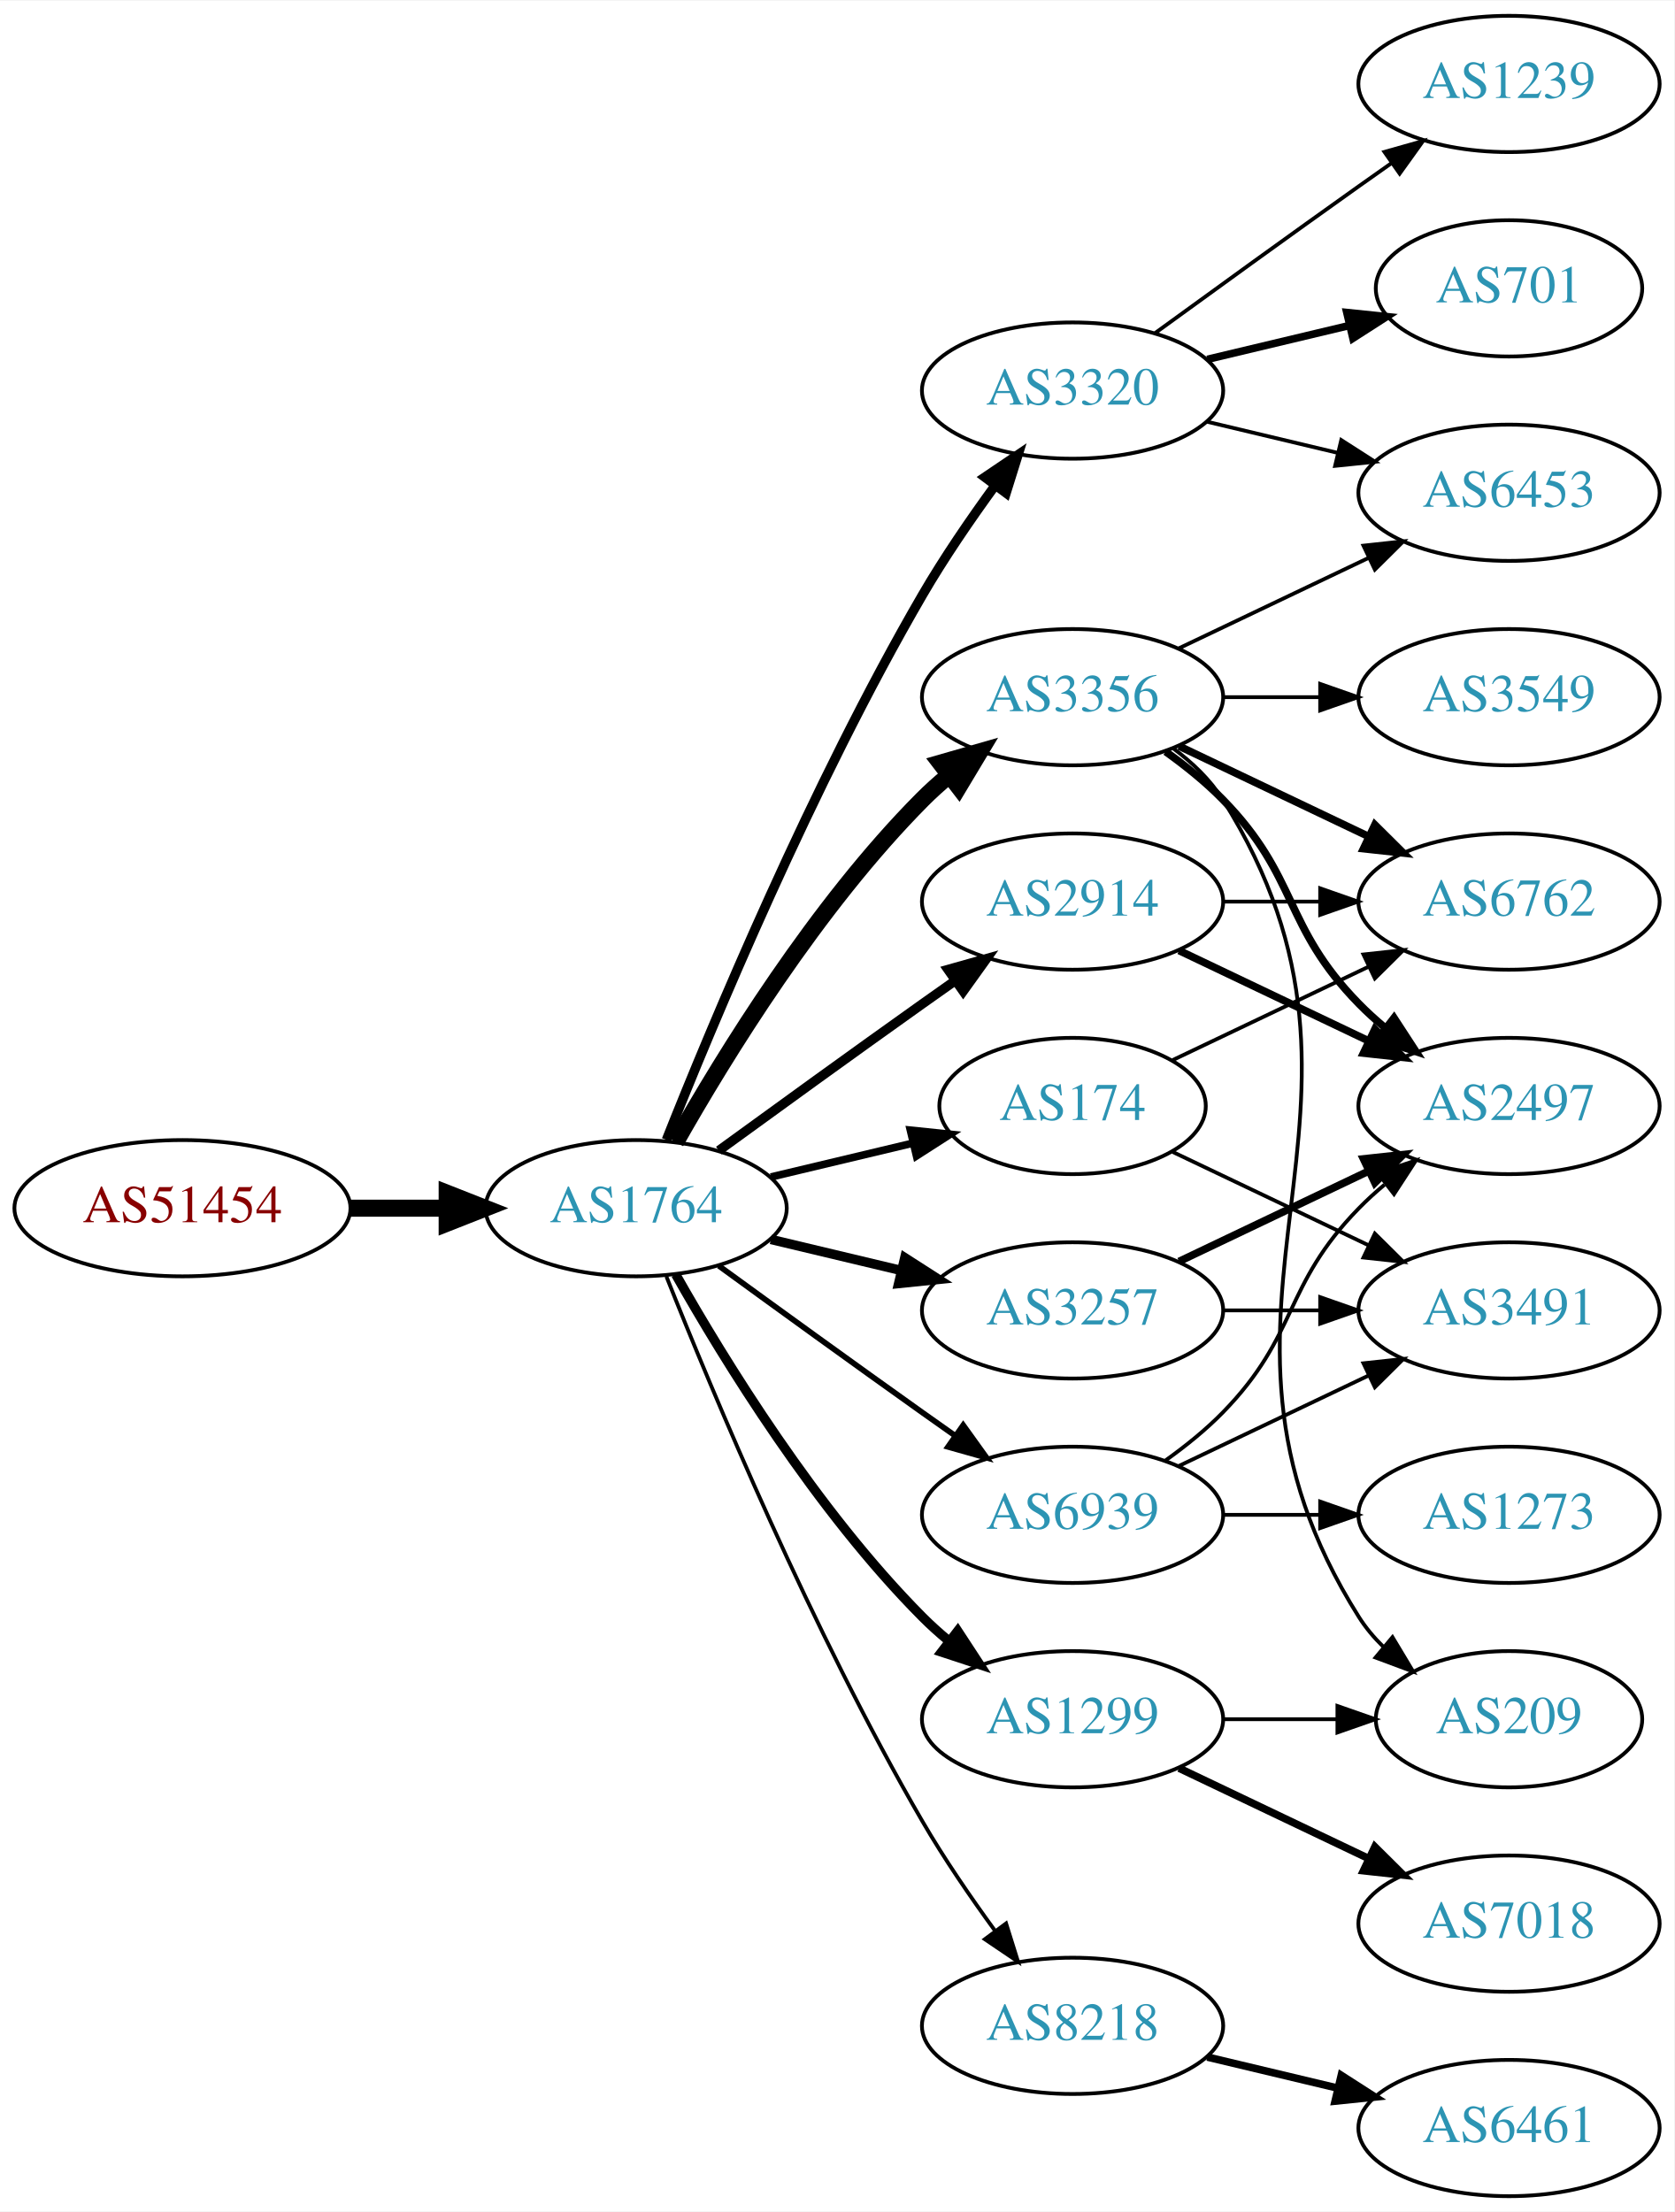
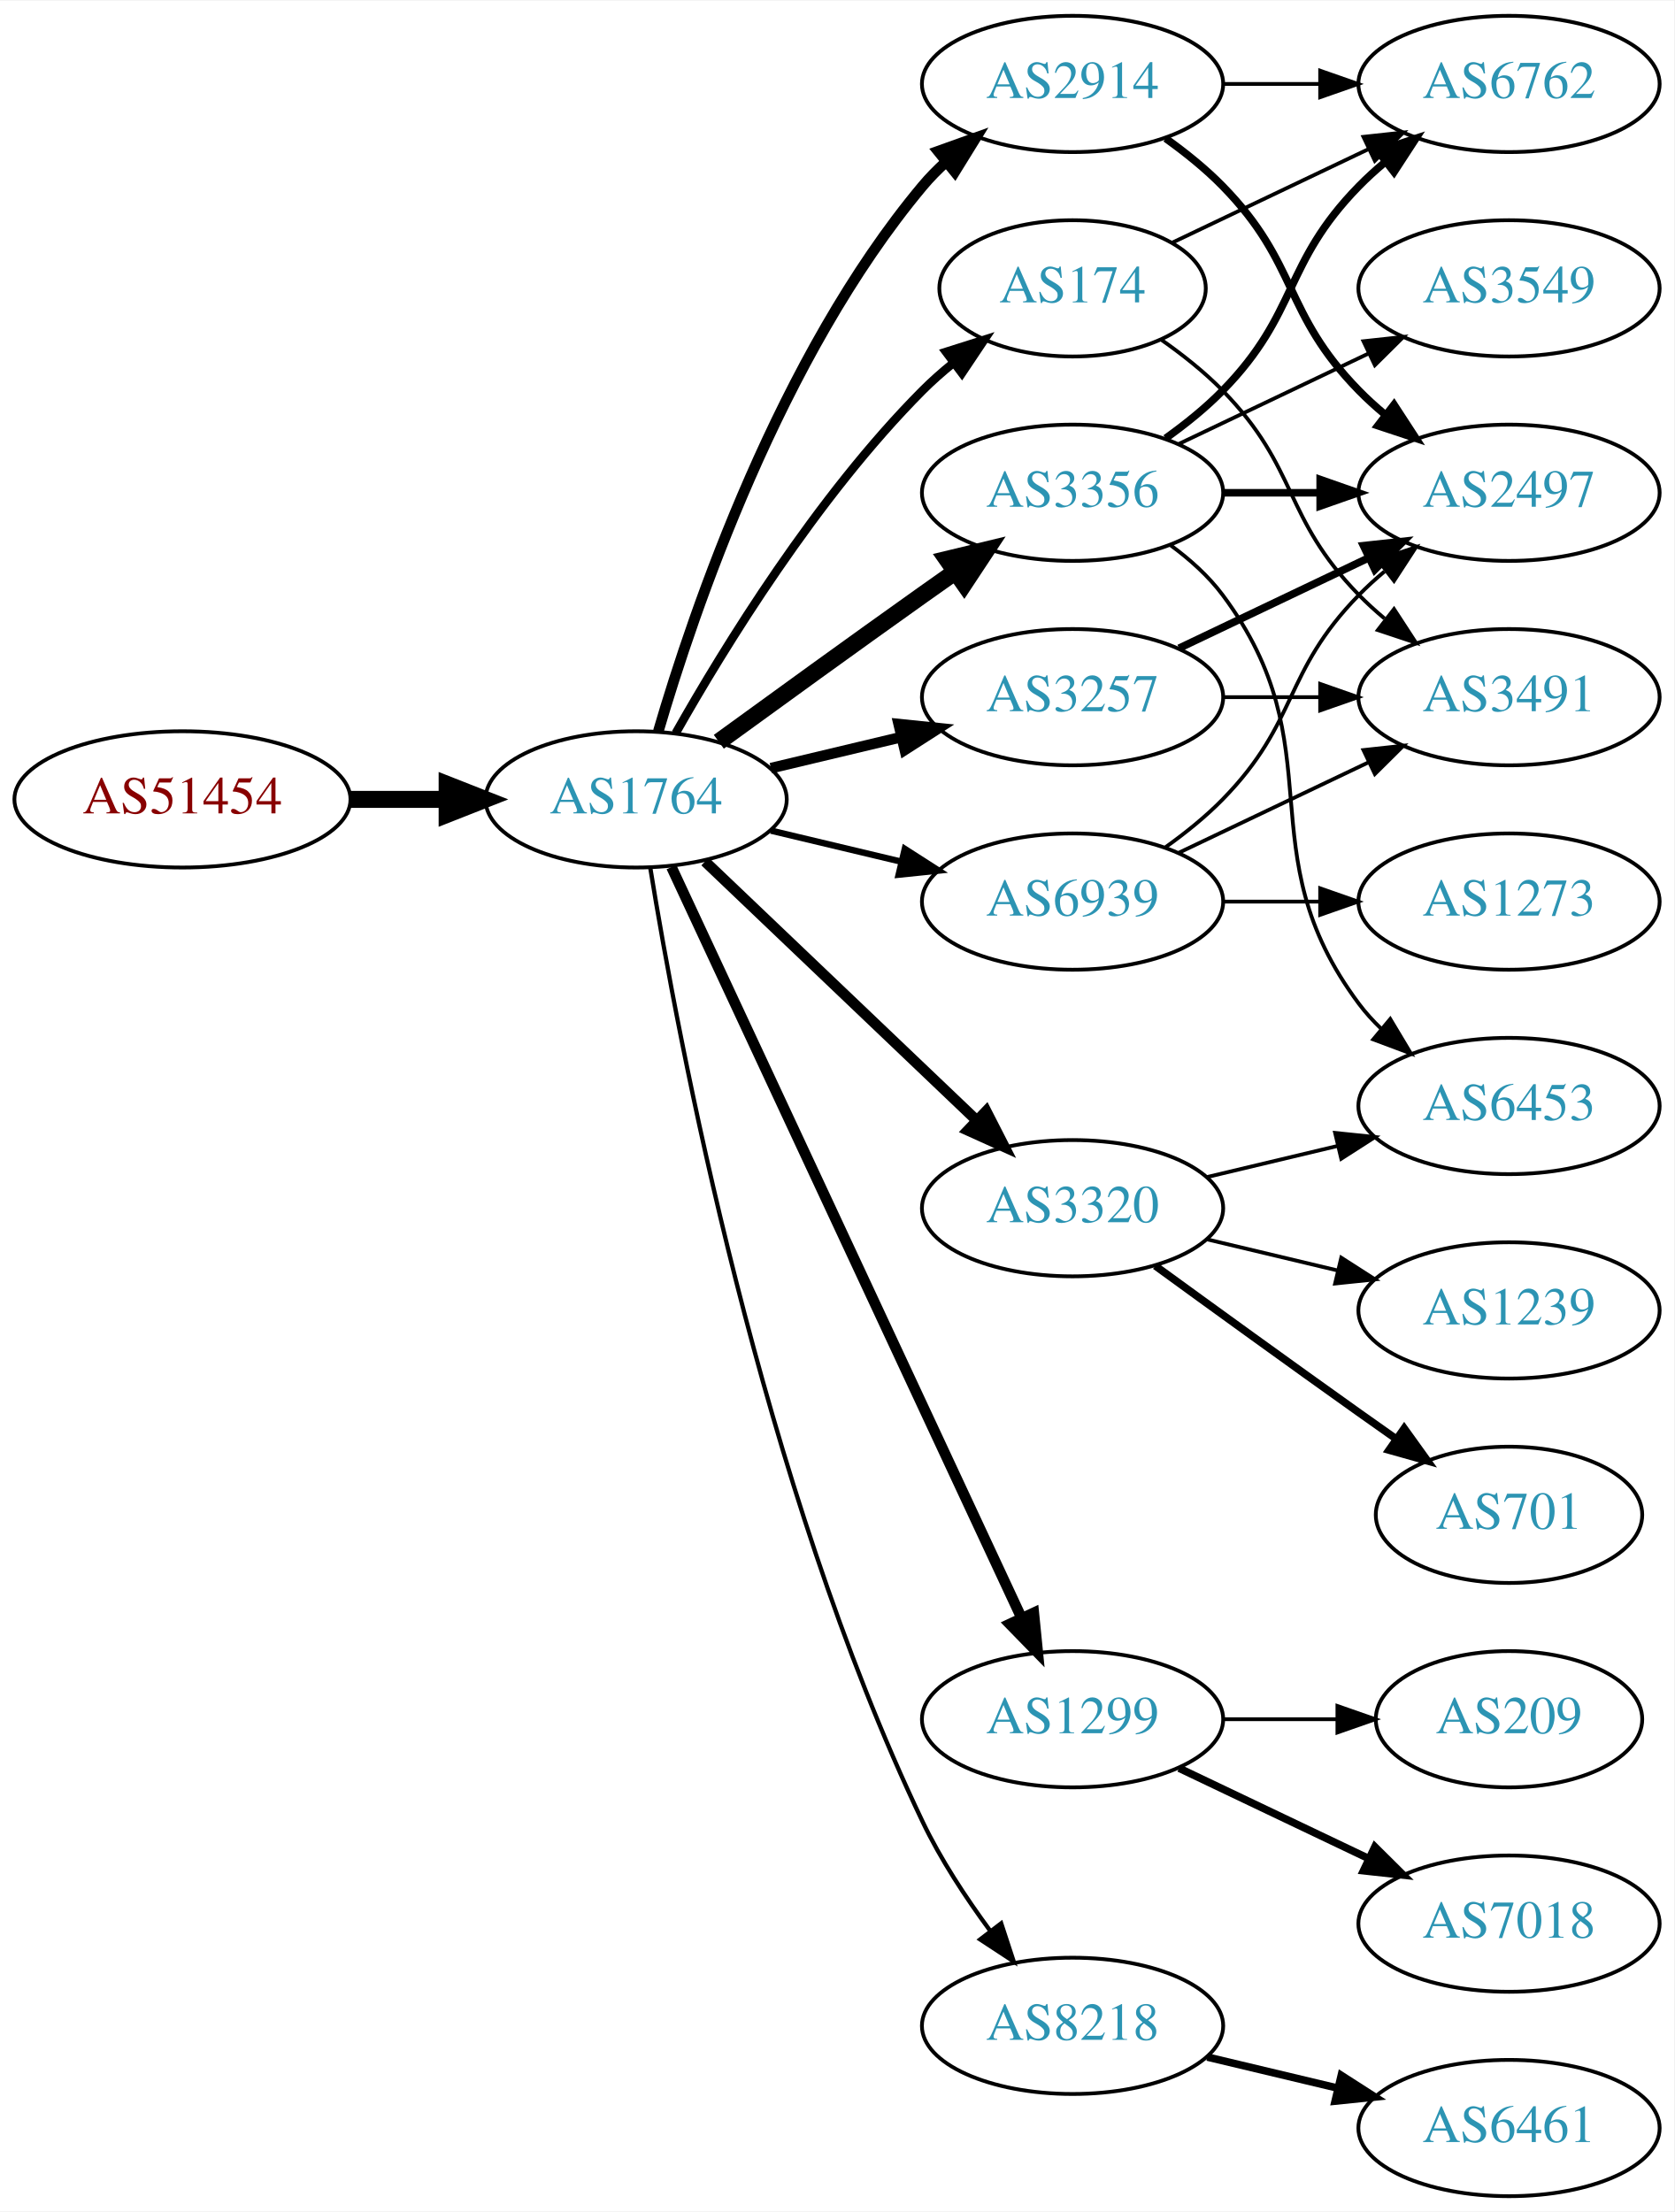
<svg xmlns="http://www.w3.org/2000/svg" xmlns:xlink="http://www.w3.org/1999/xlink" width="442pt" height="584pt" viewBox="0.00 0.00 442.27 584.00">
  <g id="graph0" class="graph" transform="scale(1 1) rotate(0) translate(4 580)">
    <polygon fill="white" stroke="none" points="-4,4 -4,-580 438.271,-580 438.271,4 -4,4" />
    <g id="node1" class="node">
      <g id="a_node1">
        <a xlink:href="/asn/51454" xlink:title="AS51454 ~ CRIF GmbH [AT]">
-           <ellipse fill="#ffffff" stroke="black" cx="44.196" cy="-261" rx="44.393" ry="18" />
-           <text text-anchor="middle" x="44.196" y="-257.3" font-family="Times,serif" font-size="14.00" fill="#880000">AS51454</text>
+           <ellipse fill="#ffffff" stroke="black" cx="44.196" cy="-369" rx="44.393" ry="18" />
+           <text text-anchor="middle" x="44.196" y="-365.3" font-family="Times,serif" font-size="14.00" fill="#880000">AS51454</text>
        </a>
      </g>
    </g>
    <g id="node2" class="node">
      <g id="a_node2">
        <a xlink:href="/asn/1764" xlink:title="AS1764 ~ NEXTLAYER-AS [AT]">
-           <ellipse fill="#ffffff" stroke="black" cx="164.039" cy="-261" rx="39.794" ry="18" />
-           <text text-anchor="middle" x="164.039" y="-257.3" font-family="Times,serif" font-size="14.00" fill="#2c94b3">AS1764</text>
+           <ellipse fill="#ffffff" stroke="black" cx="164.039" cy="-369" rx="39.794" ry="18" />
+           <text text-anchor="middle" x="164.039" y="-365.3" font-family="Times,serif" font-size="14.00" fill="#2c94b3">AS1764</text>
        </a>
      </g>
    </g>
    <g id="edge1" class="edge">
-       <path fill="none" stroke="black" stroke-width="4.5" d="M88.407,-261C96.72,-261 105.482,-261 113.965,-261" />
-       <polygon fill="black" stroke="black" stroke-width="4.5" points="114.123,-264.938 124.123,-261 114.123,-257.063 114.123,-264.938" />
+       <path fill="none" stroke="black" stroke-width="4.5" d="M88.407,-369C96.72,-369 105.482,-369 113.965,-369" />
+       <polygon fill="black" stroke="black" stroke-width="4.5" points="114.123,-372.938 124.123,-369 114.123,-365.063 114.123,-372.938" />
    </g>
    <g id="node3" class="node">
      <g id="a_node3">
-         <a xlink:href="/asn/3320" xlink:title="AS3320 ~ DTAG [DE]">
-           <ellipse fill="#ffffff" stroke="black" cx="279.332" cy="-477" rx="39.794" ry="18" />
-           <text text-anchor="middle" x="279.332" y="-473.3" font-family="Times,serif" font-size="14.00" fill="#2c94b3">AS3320</text>
+         <a xlink:href="/asn/3356" xlink:title="AS3356 ~ Level 3 Parent, LLC [US]">
+           <ellipse fill="#ffffff" stroke="black" cx="279.332" cy="-450" rx="39.794" ry="18" />
+           <text text-anchor="middle" x="279.332" y="-446.3" font-family="Times,serif" font-size="14.00" fill="#2c94b3">AS3356</text>
        </a>
      </g>
    </g>
    <g id="edge2" class="edge">
-       <path fill="none" stroke="black" stroke-width="2.5" d="M172.042,-279.051C184.169,-309.57 210.587,-372.933 239.685,-423 245.392,-432.819 252.43,-443.078 258.929,-451.984" />
-       <polygon fill="black" stroke="black" stroke-width="2.5" points="256.155,-454.119 264.934,-460.05 261.77,-449.938 256.155,-454.119" />
+       <path fill="none" stroke="black" stroke-width="4.5" d="M185.887,-384.222C200.821,-395.091 221.435,-410.025 239.685,-423 242.506,-425.005 245.449,-427.085 248.397,-429.159" />
+       <polygon fill="black" stroke="black" stroke-width="4.5" points="246.173,-432.409 256.621,-434.926 250.694,-425.961 246.173,-432.409" />
    </g>
    <g id="node4" class="node">
      <g id="a_node4">
-         <a xlink:href="/asn/3356" xlink:title="AS3356 ~ Level 3 Parent, LLC [US]">
+         <a xlink:href="/asn/3257" xlink:title="AS3257 ~ GTT [DE]">
          <ellipse fill="#ffffff" stroke="black" cx="279.332" cy="-396" rx="39.794" ry="18" />
-           <text text-anchor="middle" x="279.332" y="-392.3" font-family="Times,serif" font-size="14.00" fill="#2c94b3">AS3356</text>
+           <text text-anchor="middle" x="279.332" y="-392.3" font-family="Times,serif" font-size="14.00" fill="#2c94b3">AS3257</text>
        </a>
      </g>
    </g>
    <g id="edge3" class="edge">
-       <path fill="none" stroke="black" stroke-width="4.5" d="M174.498,-278.49C187.28,-301.096 211.712,-340.886 239.685,-369 241.796,-371.121 244.092,-373.188 246.477,-375.171" />
-       <polygon fill="black" stroke="black" stroke-width="4.5" points="244.463,-378.589 254.793,-381.556 249.259,-372.343 244.463,-378.589" />
+       <path fill="none" stroke="black" stroke-width="2.812" d="M199.646,-377.248C210.517,-379.838 222.671,-382.735 234.114,-385.462" />
+       <polygon fill="black" stroke="black" stroke-width="2.812" points="233.397,-388.889 243.936,-387.803 235.02,-382.08 233.397,-388.889" />
    </g>
    <g id="node5" class="node">
      <g id="a_node5">
        <a xlink:href="/asn/2914" xlink:title="AS2914 ~ NTT America, Inc. [US]">
-           <ellipse fill="#ffffff" stroke="black" cx="279.332" cy="-342" rx="39.794" ry="18" />
-           <text text-anchor="middle" x="279.332" y="-338.3" font-family="Times,serif" font-size="14.00" fill="#2c94b3">AS2914</text>
+           <ellipse fill="#ffffff" stroke="black" cx="279.332" cy="-558" rx="39.794" ry="18" />
+           <text text-anchor="middle" x="279.332" y="-554.3" font-family="Times,serif" font-size="14.00" fill="#2c94b3">AS2914</text>
        </a>
      </g>
    </g>
    <g id="edge4" class="edge">
-       <path fill="none" stroke="black" stroke-width="2.5" d="M185.887,-276.222C200.821,-287.091 221.435,-302.025 239.685,-315 242.506,-317.005 245.449,-319.085 248.397,-321.159" />
-       <polygon fill="black" stroke="black" stroke-width="2.5" points="246.424,-324.05 256.621,-326.926 250.443,-318.319 246.424,-324.05" />
+       <path fill="none" stroke="black" stroke-width="2.812" d="M169.913,-387.002C179.227,-418.844 202.043,-485.981 239.685,-531 241.555,-533.237 243.654,-535.374 245.88,-537.396" />
+       <polygon fill="black" stroke="black" stroke-width="2.812" points="243.823,-540.234 253.799,-543.804 248.227,-534.793 243.823,-540.234" />
    </g>
    <g id="node6" class="node">
      <g id="a_node6">
        <a xlink:href="/asn/174" xlink:title="AS174 ~ Cogent Communications [US]">
-           <ellipse fill="#ffffff" stroke="black" cx="279.332" cy="-288" rx="35.194" ry="18" />
-           <text text-anchor="middle" x="279.332" y="-284.3" font-family="Times,serif" font-size="14.00" fill="#2c94b3">AS174</text>
+           <ellipse fill="#ffffff" stroke="black" cx="279.332" cy="-504" rx="35.194" ry="18" />
+           <text text-anchor="middle" x="279.332" y="-500.3" font-family="Times,serif" font-size="14.00" fill="#2c94b3">AS174</text>
        </a>
      </g>
    </g>
    <g id="edge5" class="edge">
-       <path fill="none" stroke="black" stroke-width="2" d="M199.646,-269.248C211.44,-272.058 224.745,-275.229 237.013,-278.153" />
-       <polygon fill="black" stroke="black" stroke-width="2" points="236.479,-281.624 247.018,-280.537 238.101,-274.814 236.479,-281.624" />
+       <path fill="none" stroke="black" stroke-width="2.25" d="M174.498,-386.49C187.28,-409.096 211.712,-448.886 239.685,-477 242.185,-479.513 244.946,-481.949 247.807,-484.261" />
+       <polygon fill="black" stroke="black" stroke-width="2.25" points="245.905,-487.21 256.004,-490.413 250.108,-481.611 245.905,-487.21" />
    </g>
    <g id="node7" class="node">
      <g id="a_node7">
        <a xlink:href="/asn/1299" xlink:title="AS1299 ~ Telia Carrier [EU]">
          <ellipse fill="#ffffff" stroke="black" cx="279.332" cy="-126" rx="39.794" ry="18" />
          <text text-anchor="middle" x="279.332" y="-122.3" font-family="Times,serif" font-size="14.00" fill="#2c94b3">AS1299</text>
        </a>
      </g>
    </g>
    <g id="edge6" class="edge">
-       <path fill="none" stroke="black" stroke-width="2.5" d="M174.498,-243.51C187.28,-220.904 211.712,-181.114 239.685,-153 241.796,-150.879 244.092,-148.812 246.477,-146.829" />
-       <polygon fill="black" stroke="black" stroke-width="2.5" points="248.993,-149.31 254.793,-140.444 244.73,-143.758 248.993,-149.31" />
+       <path fill="none" stroke="black" stroke-width="2.812" d="M173.369,-351.132C193.059,-308.899 242.559,-202.728 265.849,-152.773" />
+       <polygon fill="black" stroke="black" stroke-width="2.812" points="269.088,-154.109 270.141,-143.567 262.744,-151.151 269.088,-154.109" />
    </g>
    <g id="node8" class="node">
      <g id="a_node8">
-         <a xlink:href="/asn/3257" xlink:title="AS3257 ~ GTT [DE]">
-           <ellipse fill="#ffffff" stroke="black" cx="279.332" cy="-234" rx="39.794" ry="18" />
-           <text text-anchor="middle" x="279.332" y="-230.3" font-family="Times,serif" font-size="14.00" fill="#2c94b3">AS3257</text>
-         </a>
-       </g>
-     </g>
-     <g id="edge7" class="edge">
-       <path fill="none" stroke="black" stroke-width="2.5" d="M199.646,-252.752C210.517,-250.162 222.671,-247.265 234.114,-244.538" />
-       <polygon fill="black" stroke="black" stroke-width="2.5" points="235.02,-247.92 243.936,-242.197 233.397,-241.111 235.02,-247.92" />
-     </g>
-     <g id="node9" class="node">
-       <g id="a_node9">
        <a xlink:href="/asn/8218" xlink:title="AS8218 ~ legacy Neotelecoms [FR]">
          <ellipse fill="#ffffff" stroke="black" cx="279.332" cy="-45" rx="39.794" ry="18" />
          <text text-anchor="middle" x="279.332" y="-41.3" font-family="Times,serif" font-size="14.00" fill="#2c94b3">AS8218</text>
        </a>
      </g>
    </g>
+     <g id="edge7" class="edge">
+       <path fill="none" stroke="black" stroke-width="1.125" d="M167.789,-350.86C175.026,-306.245 197.043,-188.311 239.685,-99 244.454,-89.013 251.08,-78.922 257.501,-70.21" />
+       <polygon fill="black" stroke="black" stroke-width="1.125" points="260.477,-72.081 263.777,-62.013 254.919,-67.825 260.477,-72.081" />
+     </g>
+     <g id="node9" class="node">
+       <g id="a_node9">
+         <a xlink:href="/asn/3320" xlink:title="AS3320 ~ DTAG [DE]">
+           <ellipse fill="#ffffff" stroke="black" cx="279.332" cy="-261" rx="39.794" ry="18" />
+           <text text-anchor="middle" x="279.332" y="-257.3" font-family="Times,serif" font-size="14.00" fill="#2c94b3">AS3320</text>
+         </a>
+       </g>
+     </g>
    <g id="edge8" class="edge">
-       <path fill="none" stroke="black" d="M172.042,-242.949C184.169,-212.43 210.587,-149.067 239.685,-99 245.392,-89.181 252.43,-78.922 258.929,-70.016" />
-       <polygon fill="black" stroke="black" points="261.77,-72.061 264.934,-61.95 256.155,-67.881 261.77,-72.061" />
+       <path fill="none" stroke="black" stroke-width="2.812" d="M182.245,-352.597C201.321,-334.413 232.241,-304.937 253.838,-284.349" />
+       <polygon fill="black" stroke="black" stroke-width="2.812" points="256.511,-286.637 261.334,-277.203 251.681,-281.57 256.511,-286.637" />
    </g>
    <g id="node10" class="node">
      <g id="a_node10">
        <a xlink:href="/asn/6939" xlink:title="AS6939 ~ Hurricane Electric LLC [US]">
-           <ellipse fill="#ffffff" stroke="black" cx="279.332" cy="-180" rx="39.794" ry="18" />
-           <text text-anchor="middle" x="279.332" y="-176.3" font-family="Times,serif" font-size="14.00" fill="#2c94b3">AS6939</text>
+           <ellipse fill="#ffffff" stroke="black" cx="279.332" cy="-342" rx="39.794" ry="18" />
+           <text text-anchor="middle" x="279.332" y="-338.3" font-family="Times,serif" font-size="14.00" fill="#2c94b3">AS6939</text>
        </a>
      </g>
    </g>
    <g id="edge9" class="edge">
-       <path fill="none" stroke="black" stroke-width="1.5" d="M185.887,-245.778C200.821,-234.909 221.435,-219.975 239.685,-207 242.506,-204.995 245.449,-202.915 248.397,-200.841" />
-       <polygon fill="black" stroke="black" stroke-width="1.5" points="250.443,-203.681 256.621,-195.074 246.424,-197.95 250.443,-203.681" />
+       <path fill="none" stroke="black" stroke-width="1.688" d="M199.646,-360.752C210.517,-358.162 222.671,-355.265 234.114,-352.538" />
+       <polygon fill="black" stroke="black" stroke-width="1.688" points="235.02,-355.92 243.936,-350.197 233.397,-349.111 235.02,-355.92" />
    </g>
    <g id="node11" class="node">
      <g id="a_node11">
-         <a xlink:href="/asn/701" xlink:title="AS701 ~ UUNET [US]">
-           <ellipse fill="#ffffff" stroke="black" cx="394.625" cy="-504" rx="35.194" ry="18" />
-           <text text-anchor="middle" x="394.625" y="-500.3" font-family="Times,serif" font-size="14.00" fill="#2c94b3">AS701</text>
+         <a xlink:href="/asn/3549" xlink:title="AS3549 ~ Level 3 Parent, LLC [US]">
+           <ellipse fill="#ffffff" stroke="black" cx="394.625" cy="-504" rx="39.794" ry="18" />
+           <text text-anchor="middle" x="394.625" y="-500.3" font-family="Times,serif" font-size="14.00" fill="#2c94b3">AS3549</text>
        </a>
      </g>
    </g>
    <g id="edge10" class="edge">
-       <path fill="none" stroke="black" stroke-width="2" d="M314.939,-485.248C326.733,-488.058 340.038,-491.229 352.306,-494.153" />
-       <polygon fill="black" stroke="black" stroke-width="2" points="351.772,-497.624 362.311,-496.537 353.394,-490.814 351.772,-497.624" />
+       <path fill="none" stroke="black" d="M307.468,-462.934C322.462,-470.081 341.283,-479.052 357.506,-486.785" />
+       <polygon fill="black" stroke="black" points="356.177,-490.028 366.71,-491.171 359.188,-483.709 356.177,-490.028" />
    </g>
    <g id="node12" class="node">
      <g id="a_node12">
-         <a xlink:href="/asn/1239" xlink:title="AS1239 ~ Sprint [US]">
+         <a xlink:href="/asn/6762" xlink:title="AS6762 ~ TELECOM ITALIA SPARKLE S.p.A. [IT]">
          <ellipse fill="#ffffff" stroke="black" cx="394.625" cy="-558" rx="39.794" ry="18" />
-           <text text-anchor="middle" x="394.625" y="-554.3" font-family="Times,serif" font-size="14.00" fill="#2c94b3">AS1239</text>
+           <text text-anchor="middle" x="394.625" y="-554.3" font-family="Times,serif" font-size="14.00" fill="#2c94b3">AS6762</text>
        </a>
      </g>
    </g>
    <g id="edge11" class="edge">
-       <path fill="none" stroke="black" d="M301.18,-492.222C316.114,-503.091 336.727,-518.025 354.978,-531 357.799,-533.005 360.742,-535.085 363.69,-537.159" />
-       <polygon fill="black" stroke="black" points="361.717,-540.05 371.914,-542.926 365.736,-534.319 361.717,-540.05" />
+       <path fill="none" stroke="black" stroke-width="2" d="M303.926,-464.389C309.182,-468.148 314.513,-472.437 318.978,-477 339.151,-497.617 334.806,-510.383 354.978,-531 357.071,-533.139 359.354,-535.218 361.731,-537.21" />
+       <polygon fill="black" stroke="black" stroke-width="2" points="359.974,-540.275 370.031,-543.611 364.249,-534.732 359.974,-540.275" />
    </g>
    <g id="node13" class="node">
      <g id="a_node13">
-         <a xlink:href="/asn/6453" xlink:title="AS6453 ~ TATA COMMUNICATIONS (AMERICA) INC [US]">
+         <a xlink:href="/asn/2497" xlink:title="AS2497 ~ Internet Initiative Japan Inc. [JP]">
          <ellipse fill="#ffffff" stroke="black" cx="394.625" cy="-450" rx="39.794" ry="18" />
-           <text text-anchor="middle" x="394.625" y="-446.3" font-family="Times,serif" font-size="14.00" fill="#2c94b3">AS6453</text>
+           <text text-anchor="middle" x="394.625" y="-446.3" font-family="Times,serif" font-size="14.00" fill="#2c94b3">AS2497</text>
        </a>
      </g>
    </g>
    <g id="edge12" class="edge">
-       <path fill="none" stroke="black" d="M314.939,-468.752C325.81,-466.162 337.964,-463.265 349.407,-460.538" />
-       <polygon fill="black" stroke="black" points="350.313,-463.92 359.229,-458.197 348.69,-457.111 350.313,-463.92" />
-     </g>
-     <g id="edge15" class="edge">
-       <path fill="none" stroke="black" d="M307.468,-408.934C322.462,-416.081 341.283,-425.052 357.506,-432.785" />
-       <polygon fill="black" stroke="black" points="356.177,-436.028 366.71,-437.171 359.188,-429.709 356.177,-436.028" />
+       <path fill="none" stroke="black" stroke-width="2" d="M319.004,-450C327.207,-450 335.971,-450 344.503,-450" />
+       <polygon fill="black" stroke="black" stroke-width="2" points="344.742,-453.5 354.742,-450 344.742,-446.5 344.742,-453.5" />
    </g>
    <g id="node14" class="node">
      <g id="a_node14">
-         <a xlink:href="/asn/3549" xlink:title="AS3549 ~ Level 3 Parent, LLC [US]">
+         <a xlink:href="/asn/6453" xlink:title="AS6453 ~ TATA COMMUNICATIONS (AMERICA) INC [US]">
+           <ellipse fill="#ffffff" stroke="black" cx="394.625" cy="-288" rx="39.794" ry="18" />
+           <text text-anchor="middle" x="394.625" y="-284.3" font-family="Times,serif" font-size="14.00" fill="#2c94b3">AS6453</text>
+         </a>
+       </g>
+     </g>
+     <g id="edge13" class="edge">
+       <path fill="none" stroke="black" d="M305.262,-436.118C310.338,-432.389 315.256,-427.984 318.978,-423 349.249,-382.458 324.707,-355.542 354.978,-315 356.723,-312.664 358.73,-310.455 360.893,-308.383" />
+       <polygon fill="black" stroke="black" points="363.253,-310.973 368.694,-301.882 358.771,-305.595 363.253,-310.973" />
+     </g>
+     <g id="edge14" class="edge">
+       <path fill="none" stroke="black" stroke-width="2" d="M307.468,-408.934C322.462,-416.081 341.283,-425.052 357.506,-432.785" />
+       <polygon fill="black" stroke="black" stroke-width="2" points="356.177,-436.028 366.71,-437.171 359.188,-429.709 356.177,-436.028" />
+     </g>
+     <g id="node15" class="node">
+       <g id="a_node15">
+         <a xlink:href="/asn/3491" xlink:title="AS3491 ~ PCCW Global, Inc. [US]">
          <ellipse fill="#ffffff" stroke="black" cx="394.625" cy="-396" rx="39.794" ry="18" />
-           <text text-anchor="middle" x="394.625" y="-392.3" font-family="Times,serif" font-size="14.00" fill="#2c94b3">AS3549</text>
-         </a>
-       </g>
-     </g>
-     <g id="edge13" class="edge">
+           <text text-anchor="middle" x="394.625" y="-392.3" font-family="Times,serif" font-size="14.00" fill="#2c94b3">AS3491</text>
+         </a>
+       </g>
+     </g>
+     <g id="edge15" class="edge">
      <path fill="none" stroke="black" d="M319.004,-396C327.207,-396 335.971,-396 344.503,-396" />
      <polygon fill="black" stroke="black" points="344.742,-399.5 354.742,-396 344.742,-392.5 344.742,-399.5" />
    </g>
-     <g id="node15" class="node">
-       <g id="a_node15">
-         <a xlink:href="/asn/2497" xlink:title="AS2497 ~ Internet Initiative Japan Inc. [JP]">
-           <ellipse fill="#ffffff" stroke="black" cx="394.625" cy="-288" rx="39.794" ry="18" />
-           <text text-anchor="middle" x="394.625" y="-284.3" font-family="Times,serif" font-size="14.00" fill="#2c94b3">AS2497</text>
-         </a>
-       </g>
-     </g>
-     <g id="edge14" class="edge">
-       <path fill="none" stroke="black" stroke-width="2" d="M303.926,-381.611C309.182,-377.852 314.513,-373.563 318.978,-369 339.151,-348.383 334.806,-335.617 354.978,-315 357.071,-312.861 359.354,-310.782 361.731,-308.79" />
-       <polygon fill="black" stroke="black" stroke-width="2" points="364.249,-311.268 370.031,-302.389 359.974,-305.725 364.249,-311.268" />
+     <g id="edge17" class="edge">
+       <path fill="none" stroke="black" d="M319.004,-558C327.207,-558 335.971,-558 344.503,-558" />
+       <polygon fill="black" stroke="black" points="344.742,-561.5 354.742,-558 344.742,-554.5 344.742,-561.5" />
+     </g>
+     <g id="edge16" class="edge">
+       <path fill="none" stroke="black" stroke-width="2" d="M303.926,-543.611C309.182,-539.852 314.513,-535.563 318.978,-531 339.151,-510.383 334.806,-497.617 354.978,-477 357.071,-474.861 359.354,-472.782 361.731,-470.79" />
+       <polygon fill="black" stroke="black" stroke-width="2" points="364.249,-473.268 370.031,-464.389 359.974,-467.725 364.249,-473.268" />
+     </g>
+     <g id="edge19" class="edge">
+       <path fill="none" stroke="black" d="M305.757,-516.119C321.059,-523.413 340.783,-532.814 357.665,-540.86" />
+       <polygon fill="black" stroke="black" points="356.172,-544.026 366.705,-545.169 359.184,-537.707 356.172,-544.026" />
+     </g>
+     <g id="edge18" class="edge">
+       <path fill="none" stroke="black" d="M302.714,-490.468C308.356,-486.51 314.17,-481.914 318.978,-477 339.151,-456.383 334.806,-443.617 354.978,-423 357.071,-420.861 359.354,-418.782 361.731,-416.79" />
+       <polygon fill="black" stroke="black" points="364.249,-419.268 370.031,-410.389 359.974,-413.725 364.249,-419.268" />
    </g>
    <g id="node16" class="node">
      <g id="a_node16">
-         <a xlink:href="/asn/6762" xlink:title="AS6762 ~ TELECOM ITALIA SPARKLE S.p.A. [IT]">
-           <ellipse fill="#ffffff" stroke="black" cx="394.625" cy="-342" rx="39.794" ry="18" />
-           <text text-anchor="middle" x="394.625" y="-338.3" font-family="Times,serif" font-size="14.00" fill="#2c94b3">AS6762</text>
-         </a>
-       </g>
-     </g>
-     <g id="edge16" class="edge">
-       <path fill="none" stroke="black" stroke-width="2" d="M307.468,-383.066C322.462,-375.919 341.283,-366.948 357.506,-359.215" />
-       <polygon fill="black" stroke="black" stroke-width="2" points="359.188,-362.291 366.71,-354.829 356.177,-355.972 359.188,-362.291" />
+         <a xlink:href="/asn/7018" xlink:title="AS7018 ~ AT&amp;T Services, Inc. [US]">
+           <ellipse fill="#ffffff" stroke="black" cx="394.625" cy="-72" rx="39.794" ry="18" />
+           <text text-anchor="middle" x="394.625" y="-68.3" font-family="Times,serif" font-size="14.00" fill="#2c94b3">AS7018</text>
+         </a>
+       </g>
+     </g>
+     <g id="edge20" class="edge">
+       <path fill="none" stroke="black" stroke-width="2" d="M307.468,-113.066C322.462,-105.919 341.283,-96.948 357.506,-89.215" />
+       <polygon fill="black" stroke="black" stroke-width="2" points="359.188,-92.291 366.71,-84.829 356.177,-85.972 359.188,-92.291" />
    </g>
    <g id="node17" class="node">
      <g id="a_node17">
        <a xlink:href="/asn/209" xlink:title="AS209 ~ CenturyLink Communications, LLC [US]">
          <ellipse fill="#ffffff" stroke="black" cx="394.625" cy="-126" rx="35.194" ry="18" />
          <text text-anchor="middle" x="394.625" y="-122.3" font-family="Times,serif" font-size="14.00" fill="#2c94b3">AS209</text>
        </a>
      </g>
    </g>
-     <g id="edge17" class="edge">
-       <path fill="none" stroke="black" d="M305.858,-382.528C310.903,-378.777 315.658,-374.26 318.978,-369 370.928,-286.7 303.028,-235.3 354.978,-153 356.769,-150.162 358.978,-147.541 361.425,-145.14" />
-       <polygon fill="black" stroke="black" points="363.843,-147.681 369.298,-138.598 359.37,-142.296 363.843,-147.681" />
-     </g>
-     <g id="edge19" class="edge">
-       <path fill="none" stroke="black" stroke-width="2" d="M307.468,-329.066C322.462,-321.919 341.283,-312.948 357.506,-305.215" />
-       <polygon fill="black" stroke="black" stroke-width="2" points="359.188,-308.291 366.71,-300.829 356.177,-301.972 359.188,-308.291" />
-     </g>
-     <g id="edge18" class="edge">
-       <path fill="none" stroke="black" d="M319.004,-342C327.207,-342 335.971,-342 344.503,-342" />
-       <polygon fill="black" stroke="black" points="344.742,-345.5 354.742,-342 344.742,-338.5 344.742,-345.5" />
-     </g>
    <g id="edge21" class="edge">
-       <path fill="none" stroke="black" d="M305.757,-300.119C321.059,-307.413 340.783,-316.814 357.665,-324.86" />
-       <polygon fill="black" stroke="black" points="356.172,-328.026 366.705,-329.169 359.184,-321.707 356.172,-328.026" />
+       <path fill="none" stroke="black" d="M319.004,-126C328.709,-126 339.2,-126 349.163,-126" />
+       <polygon fill="black" stroke="black" points="349.299,-129.5 359.299,-126 349.299,-122.5 349.299,-129.5" />
    </g>
    <g id="node18" class="node">
      <g id="a_node18">
-         <a xlink:href="/asn/3491" xlink:title="AS3491 ~ PCCW Global, Inc. [US]">
-           <ellipse fill="#ffffff" stroke="black" cx="394.625" cy="-234" rx="39.794" ry="18" />
-           <text text-anchor="middle" x="394.625" y="-230.3" font-family="Times,serif" font-size="14.00" fill="#2c94b3">AS3491</text>
-         </a>
-       </g>
-     </g>
-     <g id="edge20" class="edge">
-       <path fill="none" stroke="black" d="M305.757,-275.881C321.059,-268.587 340.783,-259.186 357.665,-251.14" />
-       <polygon fill="black" stroke="black" points="359.184,-254.293 366.705,-246.831 356.172,-247.974 359.184,-254.293" />
-     </g>
-     <g id="edge26" class="edge">
-       <path fill="none" stroke="black" d="M319.004,-126C328.709,-126 339.2,-126 349.163,-126" />
-       <polygon fill="black" stroke="black" points="349.299,-129.5 359.299,-126 349.299,-122.5 349.299,-129.5" />
-     </g>
-     <g id="node20" class="node">
-       <g id="a_node20">
-         <a xlink:href="/asn/7018" xlink:title="AS7018 ~ AT&amp;T Services, Inc. [US]">
-           <ellipse fill="#ffffff" stroke="black" cx="394.625" cy="-72" rx="39.794" ry="18" />
-           <text text-anchor="middle" x="394.625" y="-68.3" font-family="Times,serif" font-size="14.00" fill="#2c94b3">AS7018</text>
-         </a>
-       </g>
-     </g>
-     <g id="edge25" class="edge">
-       <path fill="none" stroke="black" stroke-width="2" d="M307.468,-113.066C322.462,-105.919 341.283,-96.948 357.506,-89.215" />
-       <polygon fill="black" stroke="black" stroke-width="2" points="359.188,-92.291 366.71,-84.829 356.177,-85.972 359.188,-92.291" />
-     </g>
-     <g id="edge23" class="edge">
-       <path fill="none" stroke="black" stroke-width="2" d="M307.468,-246.934C322.462,-254.081 341.283,-263.052 357.506,-270.785" />
-       <polygon fill="black" stroke="black" stroke-width="2" points="356.177,-274.028 366.71,-275.171 359.188,-267.709 356.177,-274.028" />
-     </g>
-     <g id="edge22" class="edge">
-       <path fill="none" stroke="black" d="M319.004,-234C327.207,-234 335.971,-234 344.503,-234" />
-       <polygon fill="black" stroke="black" points="344.742,-237.5 354.742,-234 344.742,-230.5 344.742,-237.5" />
-     </g>
-     <g id="node19" class="node">
-       <g id="a_node19">
        <a xlink:href="/asn/6461" xlink:title="AS6461 ~ Zayo Bandwidth [US]">
          <ellipse fill="#ffffff" stroke="black" cx="394.625" cy="-18" rx="39.794" ry="18" />
          <text text-anchor="middle" x="394.625" y="-14.3" font-family="Times,serif" font-size="14.00" fill="#2c94b3">AS6461</text>
        </a>
      </g>
    </g>
-     <g id="edge24" class="edge">
+     <g id="edge22" class="edge">
      <path fill="none" stroke="black" stroke-width="2" d="M314.939,-36.752C325.81,-34.162 337.964,-31.265 349.407,-28.538" />
      <polygon fill="black" stroke="black" stroke-width="2" points="350.313,-31.92 359.229,-26.197 348.69,-25.111 350.313,-31.92" />
    </g>
-     <g id="edge29" class="edge">
-       <path fill="none" stroke="black" d="M303.926,-194.389C309.182,-198.148 314.513,-202.437 318.978,-207 339.151,-227.617 334.806,-240.383 354.978,-261 357.071,-263.139 359.354,-265.218 361.731,-267.21" />
-       <polygon fill="black" stroke="black" points="359.974,-270.275 370.031,-273.611 364.249,-264.732 359.974,-270.275" />
-     </g>
-     <g id="edge27" class="edge">
-       <path fill="none" stroke="black" d="M307.468,-192.934C322.462,-200.081 341.283,-209.052 357.506,-216.785" />
-       <polygon fill="black" stroke="black" points="356.177,-220.028 366.71,-221.171 359.188,-213.709 356.177,-220.028" />
+     <g id="edge25" class="edge">
+       <path fill="none" stroke="black" d="M314.939,-269.248C325.81,-271.838 337.964,-274.735 349.407,-277.462" />
+       <polygon fill="black" stroke="black" points="348.69,-280.889 359.229,-279.803 350.313,-274.08 348.69,-280.889" />
+     </g>
+     <g id="node19" class="node">
+       <g id="a_node19">
+         <a xlink:href="/asn/701" xlink:title="AS701 ~ UUNET [US]">
+           <ellipse fill="#ffffff" stroke="black" cx="394.625" cy="-180" rx="35.194" ry="18" />
+           <text text-anchor="middle" x="394.625" y="-176.3" font-family="Times,serif" font-size="14.00" fill="#2c94b3">AS701</text>
+         </a>
+       </g>
+     </g>
+     <g id="edge23" class="edge">
+       <path fill="none" stroke="black" stroke-width="2" d="M301.18,-245.778C316.114,-234.909 336.727,-219.975 354.978,-207 358.188,-204.718 361.557,-202.339 364.912,-199.982" />
+       <polygon fill="black" stroke="black" stroke-width="2" points="366.94,-202.834 373.123,-194.23 362.924,-197.101 366.94,-202.834" />
+     </g>
+     <g id="node20" class="node">
+       <g id="a_node20">
+         <a xlink:href="/asn/1239" xlink:title="AS1239 ~ Sprint [US]">
+           <ellipse fill="#ffffff" stroke="black" cx="394.625" cy="-234" rx="39.794" ry="18" />
+           <text text-anchor="middle" x="394.625" y="-230.3" font-family="Times,serif" font-size="14.00" fill="#2c94b3">AS1239</text>
+         </a>
+       </g>
+     </g>
+     <g id="edge24" class="edge">
+       <path fill="none" stroke="black" d="M314.939,-252.752C325.81,-250.162 337.964,-247.265 349.407,-244.538" />
+       <polygon fill="black" stroke="black" points="350.313,-247.92 359.229,-242.197 348.69,-241.111 350.313,-247.92" />
+     </g>
+     <g id="edge26" class="edge">
+       <path fill="none" stroke="black" d="M303.926,-356.389C309.182,-360.148 314.513,-364.437 318.978,-369 339.151,-389.617 334.806,-402.383 354.978,-423 357.071,-425.139 359.354,-427.218 361.731,-429.21" />
+       <polygon fill="black" stroke="black" points="359.974,-432.275 370.031,-435.611 364.249,-426.732 359.974,-432.275" />
+     </g>
+     <g id="edge28" class="edge">
+       <path fill="none" stroke="black" d="M307.468,-354.934C322.462,-362.081 341.283,-371.052 357.506,-378.785" />
+       <polygon fill="black" stroke="black" points="356.177,-382.028 366.71,-383.171 359.188,-375.709 356.177,-382.028" />
    </g>
    <g id="node21" class="node">
      <g id="a_node21">
-         <a xlink:href="/asn/1273" xlink:title="AS1273 ~ Vodafone Group PLC [EU]">
-           <ellipse fill="#ffffff" stroke="black" cx="394.625" cy="-180" rx="39.794" ry="18" />
-           <text text-anchor="middle" x="394.625" y="-176.3" font-family="Times,serif" font-size="14.00" fill="#2c94b3">AS1273</text>
-         </a>
-       </g>
-     </g>
-     <g id="edge28" class="edge">
-       <path fill="none" stroke="black" d="M319.004,-180C327.207,-180 335.971,-180 344.503,-180" />
-       <polygon fill="black" stroke="black" points="344.742,-183.5 354.742,-180 344.742,-176.5 344.742,-183.5" />
+         <a xlink:href="/asn/1273" xlink:title="AS1273 ~ RIPE Network Coordination Centre [NL]">
+           <ellipse fill="#ffffff" stroke="black" cx="394.625" cy="-342" rx="39.794" ry="18" />
+           <text text-anchor="middle" x="394.625" y="-338.3" font-family="Times,serif" font-size="14.00" fill="#2c94b3">AS1273</text>
+         </a>
+       </g>
+     </g>
+     <g id="edge27" class="edge">
+       <path fill="none" stroke="black" d="M319.004,-342C327.207,-342 335.971,-342 344.503,-342" />
+       <polygon fill="black" stroke="black" points="344.742,-345.5 354.742,-342 344.742,-338.5 344.742,-345.5" />
    </g>
  </g>
</svg>
